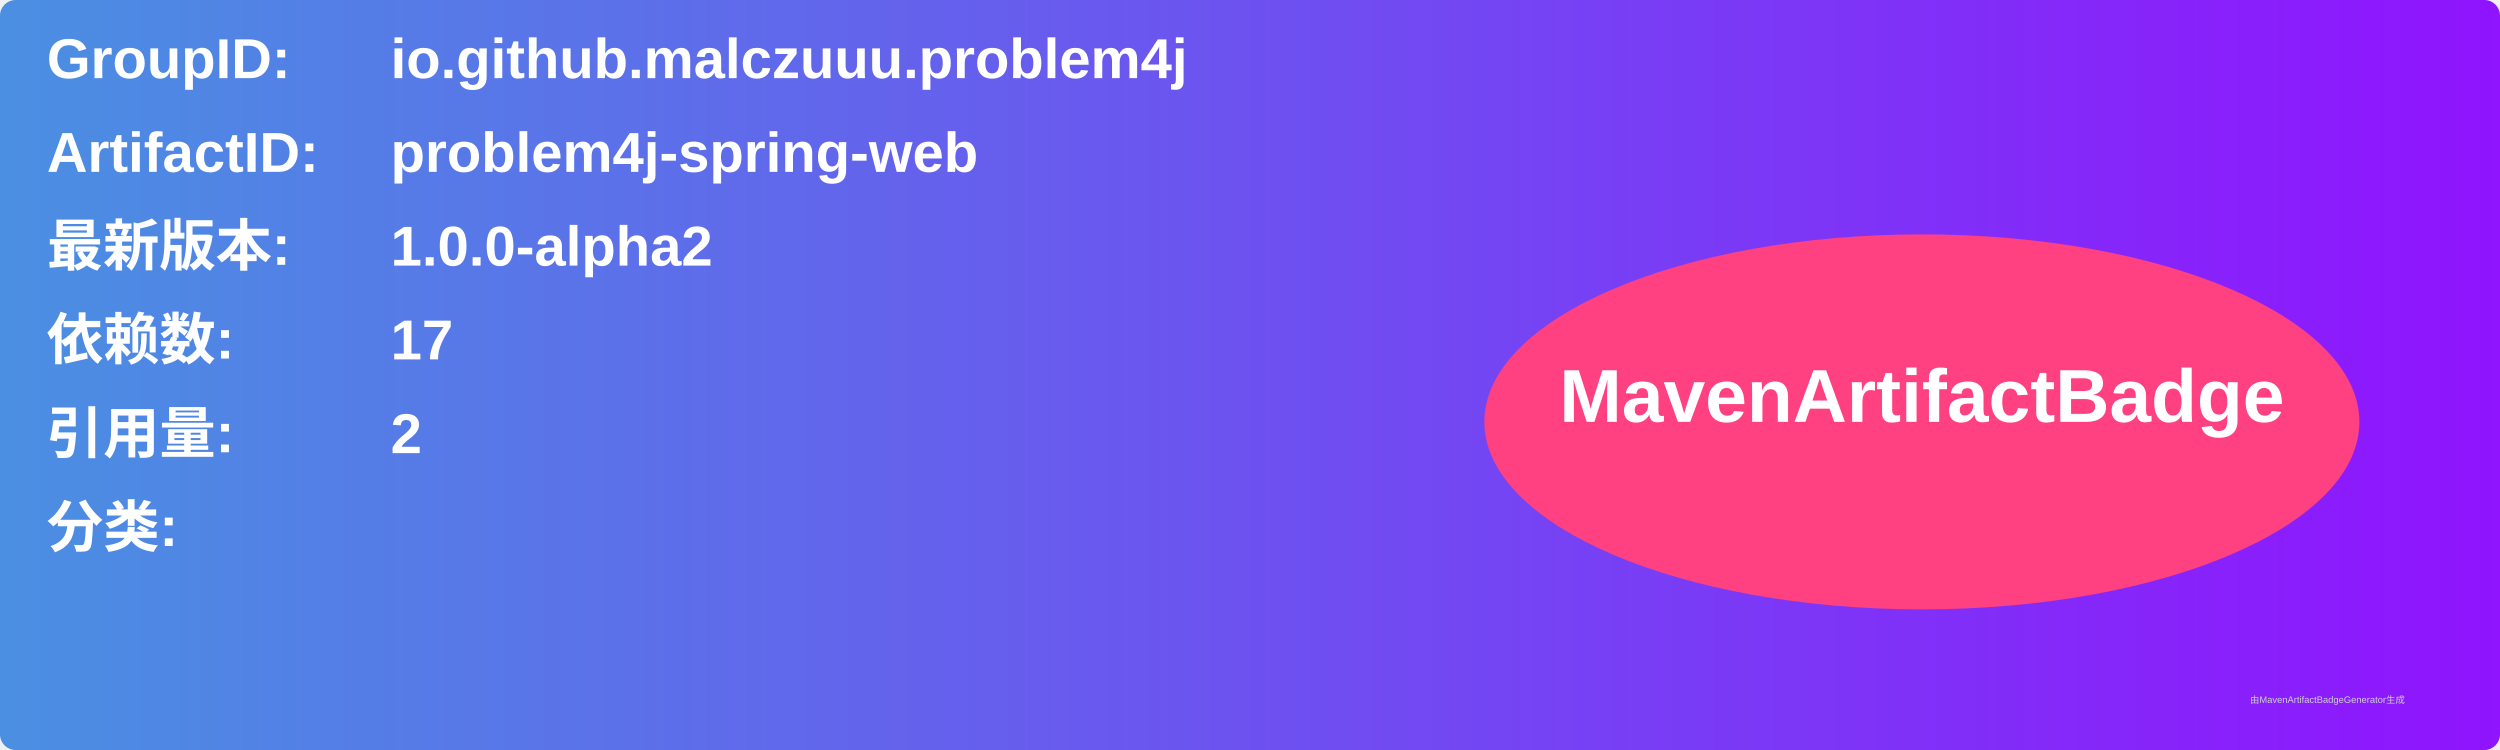
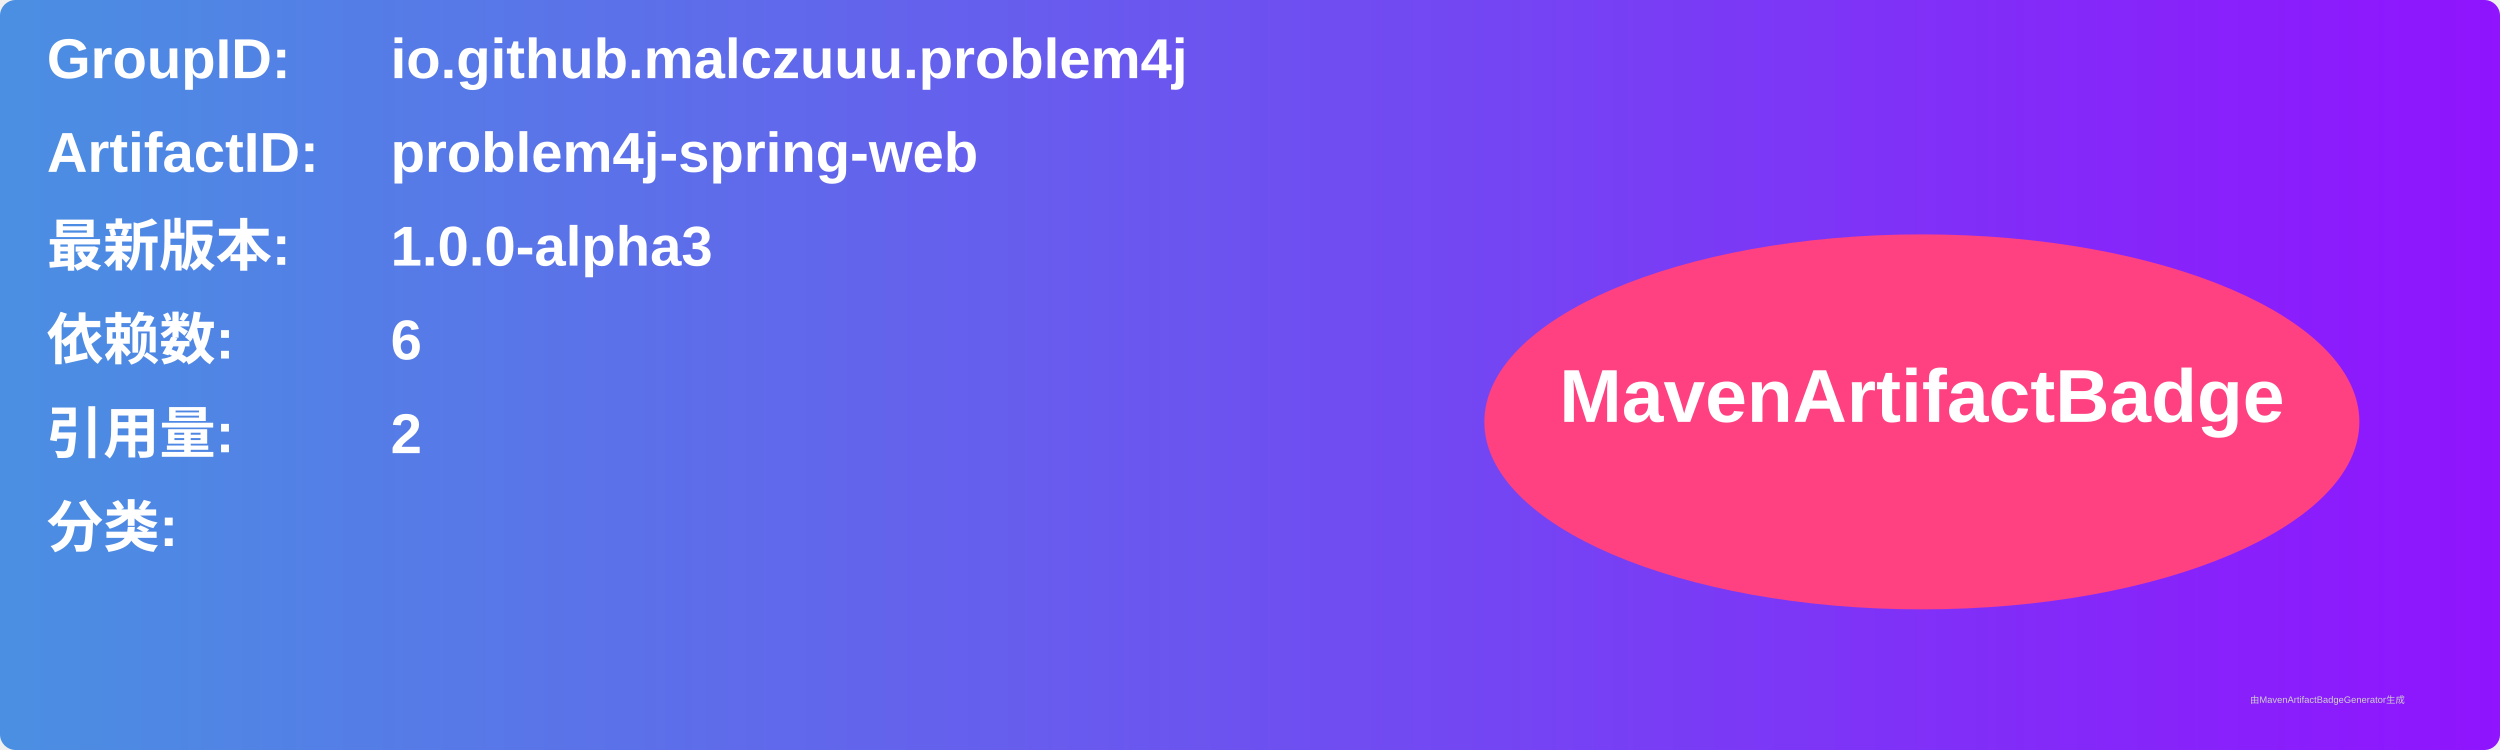
<svg xmlns="http://www.w3.org/2000/svg" width="800" height="240" viewBox="0 0 800 240">
  <linearGradient id="grad" x1="0%" y1="0%" x2="100%" y2="0%">
    <stop offset="0%" stop-color="#4a90e2" />
    <stop offset="100%" stop-color="#9013fe" />
  </linearGradient>
  <rect width="100%" height="100%" rx="5" ry="5" fill="url(#grad)" />
  <g transform="translate(15, 15)">
    <text x="0" y="10" font-family="Arial" font-size="18" fill="white" font-weight="bold" width="260">GroupID:</text>
    <text x="110" y="10" font-family="Arial" font-size="18" fill="white" font-weight="bold" width="460">io.github.malczuuu.problem4j</text>
    <text x="0" y="40" font-family="Arial" font-size="18" fill="white" font-weight="bold" width="260">ArtifactID:</text>
    <text x="110" y="40" font-family="Arial" font-size="18" fill="white" font-weight="bold" width="460">problem4j-spring-web</text>
    <text x="0" y="70" font-family="Arial" font-size="18" fill="white" font-weight="bold">最新版本:</text>
    <text x="110" y="70" font-family="Arial" font-size="18" fill="white" font-weight="bold">
-       <tspan font-weight="bold">1.0.0-alpha2</tspan>
+       <tspan font-weight="bold">1.0.0-alpha3</tspan>
    </text>
    <text x="0" y="100" font-family="Arial" font-size="18" fill="white" font-weight="bold">依赖数: </text>
    <text x="110" y="100" font-family="Arial" font-size="18" fill="white">
-       <tspan font-weight="bold">17</tspan>
+       <tspan font-weight="bold">6</tspan>
    </text>
    <text x="0" y="130" font-family="Arial" font-size="18" fill="white" font-weight="bold">引用量: </text>
    <text x="110" y="130" font-family="Arial" font-size="18" fill="white">
      <tspan font-weight="bold">2</tspan>
    </text>
    <text x="0" y="160" font-family="Arial" font-size="18" fill="white" font-weight="bold">分类:</text>
    <text x="10" y="190" font-family="Arial" font-size="10" fill="white">
      <tspan font-weight="bold" />
    </text>
    <ellipse cx="600" cy="120" rx="140" ry="60" fill="#ff4081" />
    <text x="600" y="120" text-anchor="middle" font-family="Arial" font-size="24" fill="white" font-weight="bold">MavenArtifactBadge</text>
  </g>
  <text x="720" y="225" font-family="Arial" font-size="3" fill="#d0d0d0">由MavenArtifactBadgeGenerator生成</text>
</svg>
